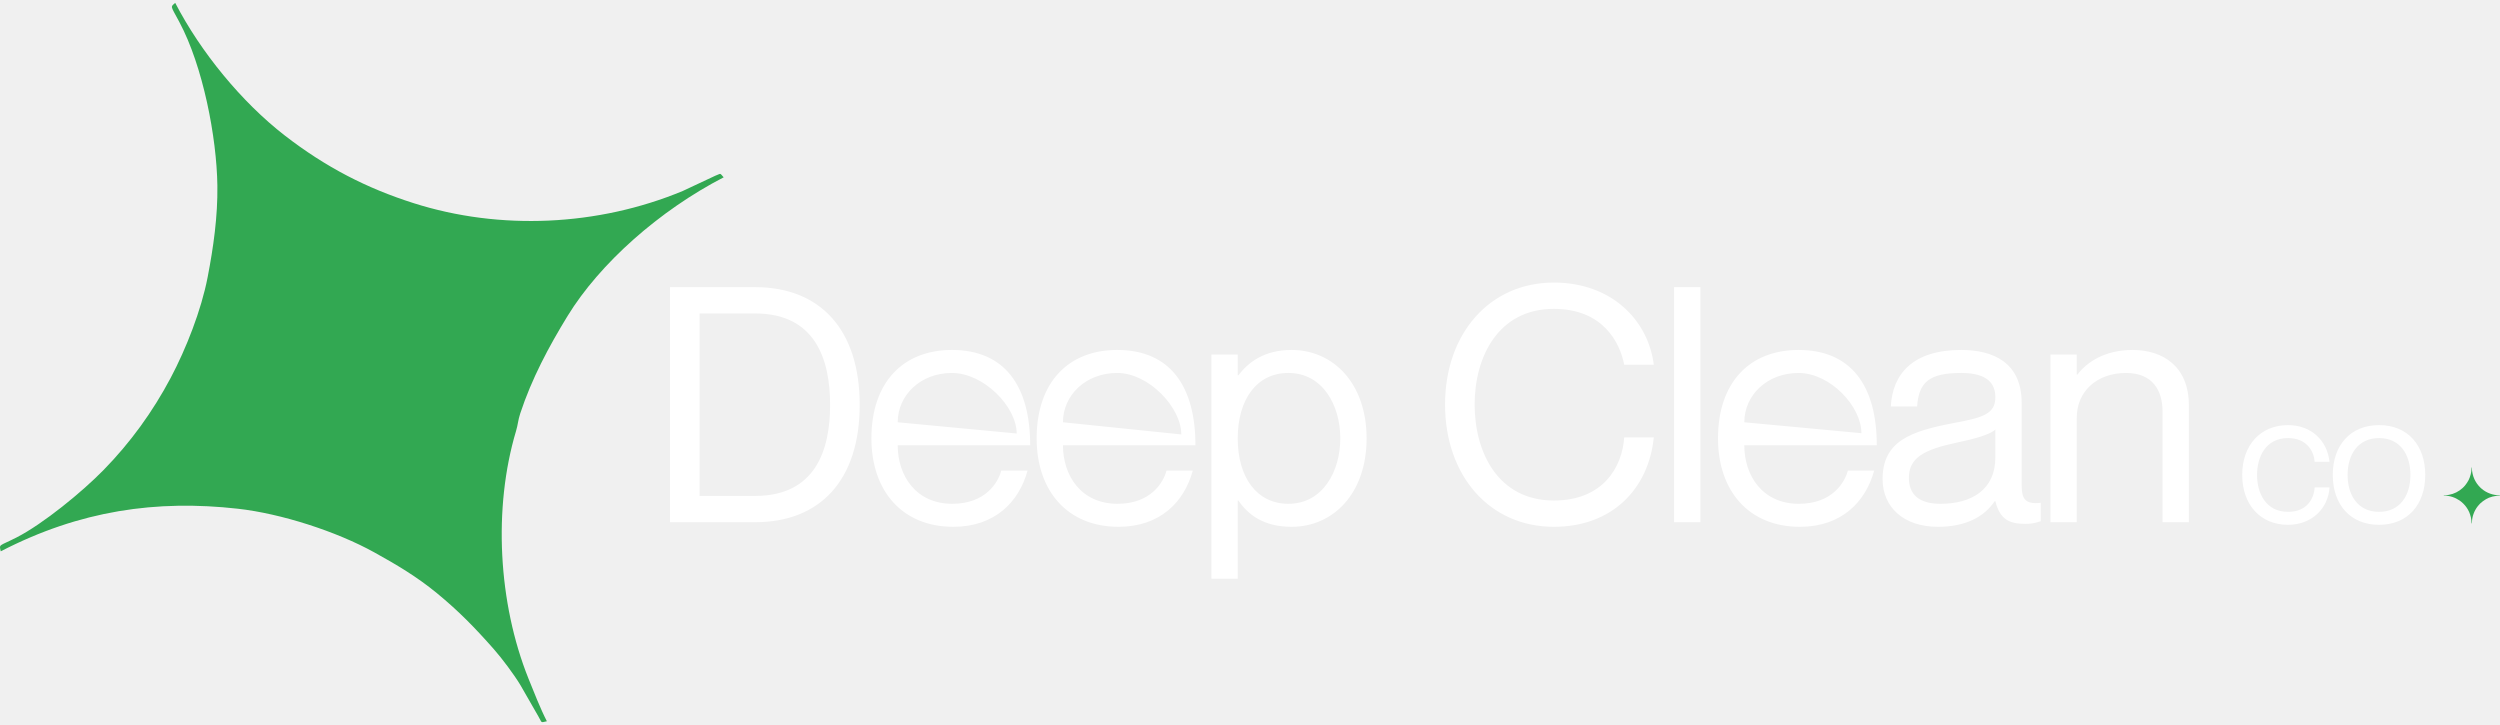
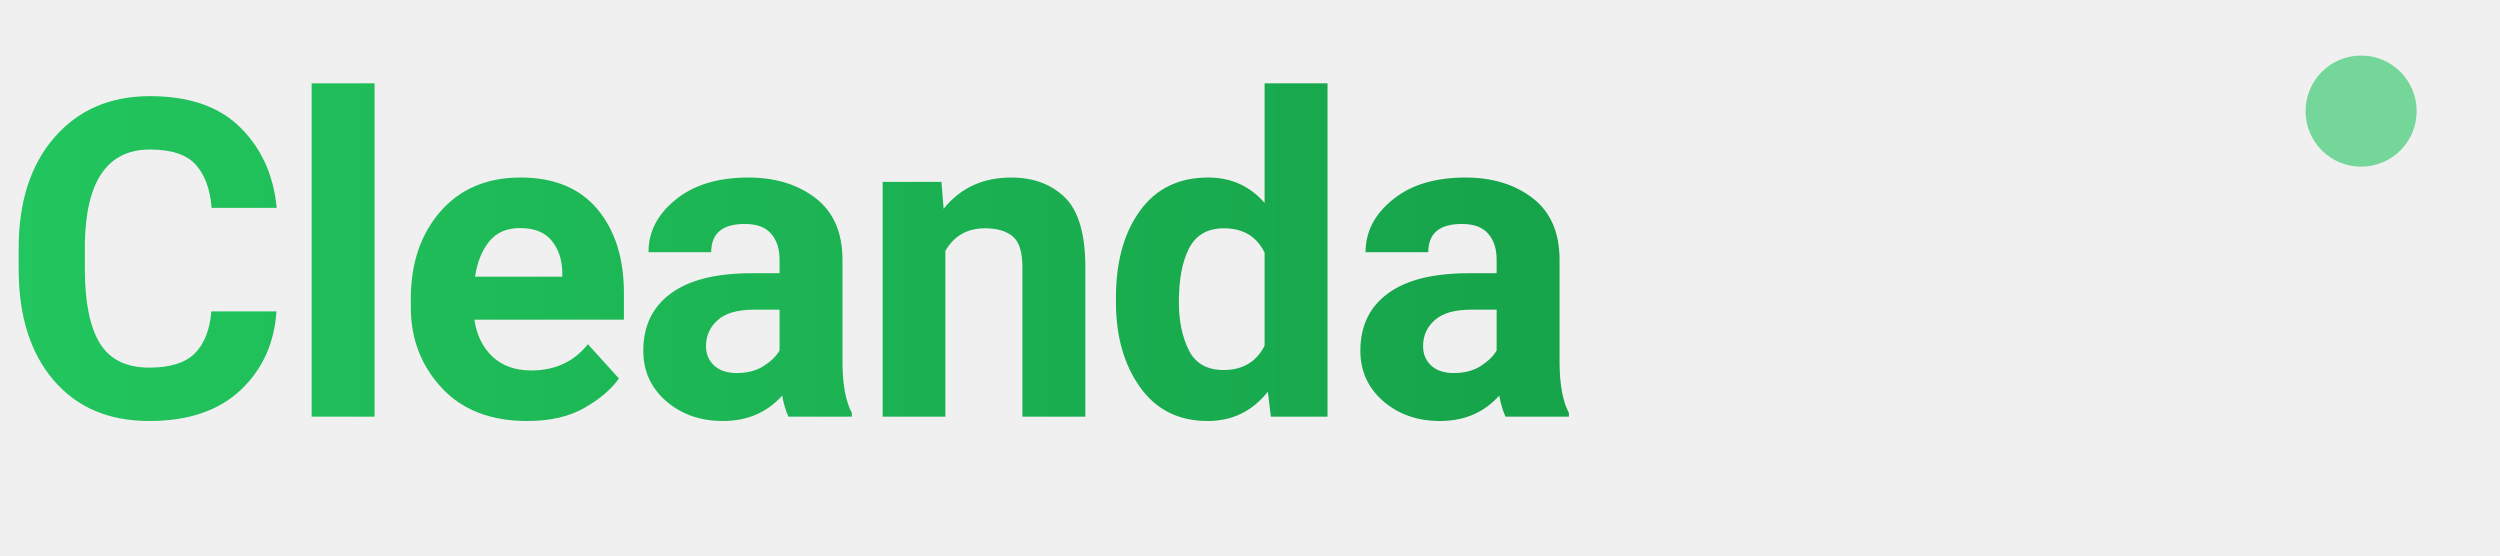
- <svg xmlns="http://www.w3.org/2000/svg" xml:space="preserve" width="200" height="58" version="1.1" style="shape-rendering:geometricPrecision; text-rendering:geometricPrecision; image-rendering:optimizeQuality; fill-rule:evenodd; clip-rule:evenodd" viewBox="0 0 3371.68 970.09">
+ <svg xmlns="http://www.w3.org/2000/svg" viewBox="0 0 180 40" width="180" height="40">
  <defs>
-     <style type="text/css">
-    
-     .fil0 {fill:#32a852}
-     .fil1 {fill:#ffffff;fill-rule:nonzero}
-    
-   </style>
+     <linearGradient id="cleandaGradient" x1="0%" y1="0%" x2="100%" y2="0%">
+       <stop offset="0%" style="stop-color:#22c55e" />
+       <stop offset="100%" style="stop-color:#16a34a" />
+     </linearGradient>
  </defs>
-   <g id="Layer_x0020_1">
-     <path class="fil0" d="M3295.75 664.56c8.34,0 15.15,2.4 21.48,6.64 3.37,2.26 7.18,6.09 9.43,9.47 1.3,1.96 2.47,3.81 3.44,6.09 1.02,2.39 1.65,4.41 2.31,7.07 0.28,1.09 0.59,2.94 0.66,4.11l0.15 3.35c0.04,0.74 -0.12,0.61 0.5,0.78 0,-1.28 0.18,-3.1 0.3,-4.3 0.72,-7.58 4.38,-15.68 9.58,-21.07 0.46,-0.47 0.61,-0.8 1.11,-1.28 2.43,-2.37 5.19,-4.28 8.1,-6.04 4.92,-2.97 12.1,-4.79 18.87,-4.79 -0.15,-0.57 -0.01,-0.42 -0.62,-0.49l-3.36 -0.13c-8.52,-0.72 -16.83,-4.54 -22.82,-10.54 -3.22,-3.23 -5.72,-6.71 -7.77,-11.13 -2.13,-4.6 -3.39,-10.51 -3.39,-15.67 -0.6,0.16 -0.5,-0.01 -0.48,1.75 0.07,4.69 -1.85,11.17 -3.86,15.2 -1.29,2.57 -2.98,4.95 -4.74,7.18 -1.94,2.46 -4.85,5 -7.38,6.75 -2.94,2.04 -6.12,3.64 -9.53,4.76 -2.69,0.89 -7.29,1.86 -10.06,1.85 -1.88,-0.01 -1.72,-0.22 -1.91,0.47z" />
-     <path class="fil1" d="M903.62 700.44l114.83 0c87.34,0 140.99,-56.31 140.99,-158.28 0,-101.98 -53.64,-158.73 -140.99,-158.73l-114.83 0 0 317zm39.9 -281.53l74.93 0c80.69,0 101.09,61.18 101.09,123.25 0,62.07 -20.4,122.81 -101.09,122.81l-74.93 0 0 -246.06zm340.79 256.7c-49.21,0 -73.6,-38.13 -73.6,-78.92l178.67 0c0,-80.25 -34.58,-128.57 -105.52,-128.57 -66.06,0 -108.62,43.89 -108.62,119.26 0,70.94 41.68,119.26 110.4,119.26 56.31,0 88.67,-33.7 100.2,-75.81l-35.47 0c-3.99,15.52 -20.84,44.78 -66.06,44.78zm-0.44 -176.46c42.56,0 87.3,45.3 87.3,81.65l-160.45 -15.15c0,-36.35 30.59,-66.5 73.15,-66.5zm223.3 176.46c-49.21,0 -73.6,-38.13 -73.6,-78.92l178.67 0c0,-80.25 -34.58,-128.57 -105.52,-128.57 -66.06,0 -108.62,43.89 -108.62,119.26 0,70.94 41.68,119.26 110.4,119.26 56.31,0 88.67,-33.7 100.2,-75.81l-35.47 0c-3.99,15.52 -20.84,44.78 -66.06,44.78zm-0.44 -176.46c42.56,0 86.46,46.56 86.46,82.91l-159.61 -16.41c0,-36.35 30.59,-66.5 73.15,-66.5zm235.27 -31.03c-37.24,0 -58.52,16.85 -71.82,34.14l-0.89 0 0 -27.93 -35.47 0 0 302.37 35.47 0 0 -105.52 0.89 0c13.3,19.51 34.58,35.47 71.82,35.47 55.86,0 101.09,-44.78 101.09,-119.26 0,-74.49 -45.22,-119.26 -101.09,-119.26zm-4.43 207.49c-42.12,0 -68.28,-35.02 -68.28,-88.23 0,-53.2 26.16,-88.23 68.28,-88.23 46.55,0 70.05,43.9 70.05,88.23 0,44.34 -23.5,88.23 -70.05,88.23zm452.96 -187.54l39.9 0c-7.54,-60.3 -57.2,-110.84 -134.78,-110.84 -86.9,0 -146.75,69.16 -146.75,164.49 0,95.77 59.85,164.93 146.75,164.93 78.03,0 127.69,-50.54 134.78,-120.59l-39.9 0c-2.66,39.9 -28.38,85.13 -94.88,85.13 -75.37,0 -106.85,-65.17 -106.85,-129.46 0,-63.84 31.48,-129.02 106.85,-129.02 66.06,0 89.12,45.22 94.88,75.37zm67.24 -104.63l0 317 35.47 0 0 -317 -35.47 0zm168.32 292.18c-49.21,0 -73.6,-38.13 -73.6,-78.92l178.67 0c0,-80.25 -34.58,-128.57 -105.52,-128.57 -66.06,0 -108.62,43.89 -108.62,119.26 0,70.94 41.68,119.26 110.4,119.26 56.31,0 88.67,-33.7 100.2,-75.81l-35.47 0c-3.99,15.52 -20.84,44.78 -66.06,44.78zm-0.44 -176.46c42.56,0 84.78,44.87 84.78,81.22l-157.93 -14.72c0,-36.35 30.59,-66.5 73.15,-66.5zm265.42 32.81c0,22.61 -17.29,27.49 -55.42,34.58 -58.53,11.08 -96.65,24.38 -96.65,75.81 0,38.13 28.82,64.29 74.49,64.29 37.24,0 62.51,-13.3 76.7,-34.58l0.89 0c6.21,24.83 19.06,30.59 40.34,30.59 6.65,0 11.53,-0.44 20.84,-3.55l0 -24.83c-22.61,2.66 -25.71,-7.09 -25.71,-24.83l0 -109.95c0,-54.53 -38.57,-71.38 -81.58,-71.38 -65.61,0 -92.66,32.81 -94.88,76.26l35.47 0c2.22,-32.81 16.4,-45.23 59.41,-45.23 36.36,0 46.11,15.08 46.11,32.81zm-74.04 143.65c-29.26,0 -42.56,-12.86 -42.56,-35.02 0,-27.04 20.39,-38.13 64.28,-47.44 23.94,-4.88 45.67,-11.08 52.32,-17.73l0 37.68c0,43.45 -31.92,62.51 -74.04,62.51zm259.21 -207.49c-38.57,0 -62.51,17.29 -74.48,33.25l-0.89 0 0 -27.04 -35.47 0 0 226.11 35.47 0 0 -140.99c0,-35.02 26.6,-60.3 66.5,-60.3 35.47,0 49.21,23.06 49.21,52.32l0 148.97 35.47 0 0 -157.84c0,-51.87 -34.58,-74.48 -75.82,-74.48zm245.5 150.84l20 0c-3,-28.49 -24.49,-49.49 -55.99,-49.49 -37.24,0 -61.74,27.24 -61.74,67.23 0,39.99 24.49,67.24 61.74,67.24 31.49,0 54.24,-21.49 55.99,-50.49l-20 0c-1,15.24 -10.25,32.99 -35.99,32.99 -30.24,0 -41.74,-25.75 -41.74,-49.74 0,-23.99 11.5,-49.74 41.74,-49.74 25.49,0 34.99,18 35.99,31.99zm86.89 84.98c-38.99,0 -62.49,-27.49 -62.49,-67.24 0,-39.74 23.49,-67.23 62.49,-67.23 38.74,0 62.24,27.49 62.24,67.23 0,39.74 -23.49,67.24 -62.24,67.24zm0 -17.5c28.49,0 42.24,-22.49 42.24,-49.74 0,-27.24 -13.75,-49.74 -42.24,-49.74 -28.74,0 -42.49,22.49 -42.49,49.74 0,27.25 13.75,49.74 42.49,49.74z" />
-     <path class="fil0" d="M1 739.71c107.03,-55.37 210.5,-69.76 319.9,-57.44 58.26,6.57 132.7,30.47 184.04,58.92 29.67,16.44 57.1,32.56 84.67,55.25 28.95,23.84 50.39,45.7 76.56,75.39 10.71,12.15 27.02,33.87 35.74,48.34l24.12 42.04c5.44,9.27 2.5,8.65 11.51,6.67 -8.5,-16.43 -18.17,-41 -24.7,-57.27 -41.04,-102.17 -47.88,-230.46 -16.85,-334.25 2.71,-9.06 2.57,-14.33 5.69,-23.75 15.4,-46.65 38.18,-89.52 63.83,-131.36 43.4,-70.79 123.58,-142 210.48,-186.96 -5.67,-6.23 -2.92,-5.24 -11.24,-2.16l-44.06 20.65c-114.18,47.41 -246.26,53.49 -363.04,16.3 -62.84,-20.01 -118.12,-48.22 -173.74,-91.31 -57.93,-44.88 -113.31,-112.41 -147.63,-178.76 -6.63,6.03 -6.5,3.24 5.48,25.6 32.02,59.75 50.51,155.75 51.41,220.84 0.57,41.55 -5.36,83.35 -13.15,123.62 -8.6,44.52 -29,96.4 -49.88,135.8 -24.24,45.73 -54.38,87.35 -90.78,124.49 -28.64,29.24 -81.2,72.31 -116.96,90.6 -24.15,12.36 -23.64,8.58 -21.41,18.75z" />
-   </g>
+   <text x="0" y="30" font-family="system-ui, -apple-system, 'Segoe UI', Roboto, sans-serif" font-size="32" font-weight="600" fill="url(#cleandaGradient)" letter-spacing="-0.5">
+     Cleanda
+   </text>
+   <circle cx="170" cy="8" r="4" fill="#22c55e" opacity="0.6" />
</svg>
